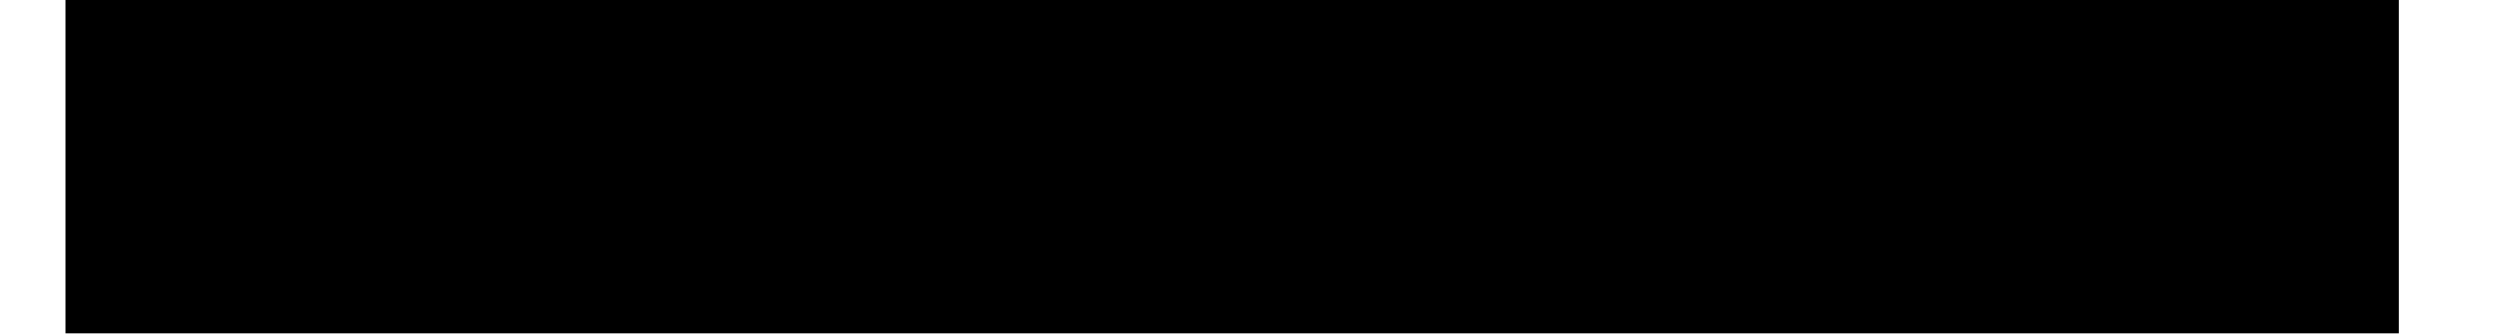
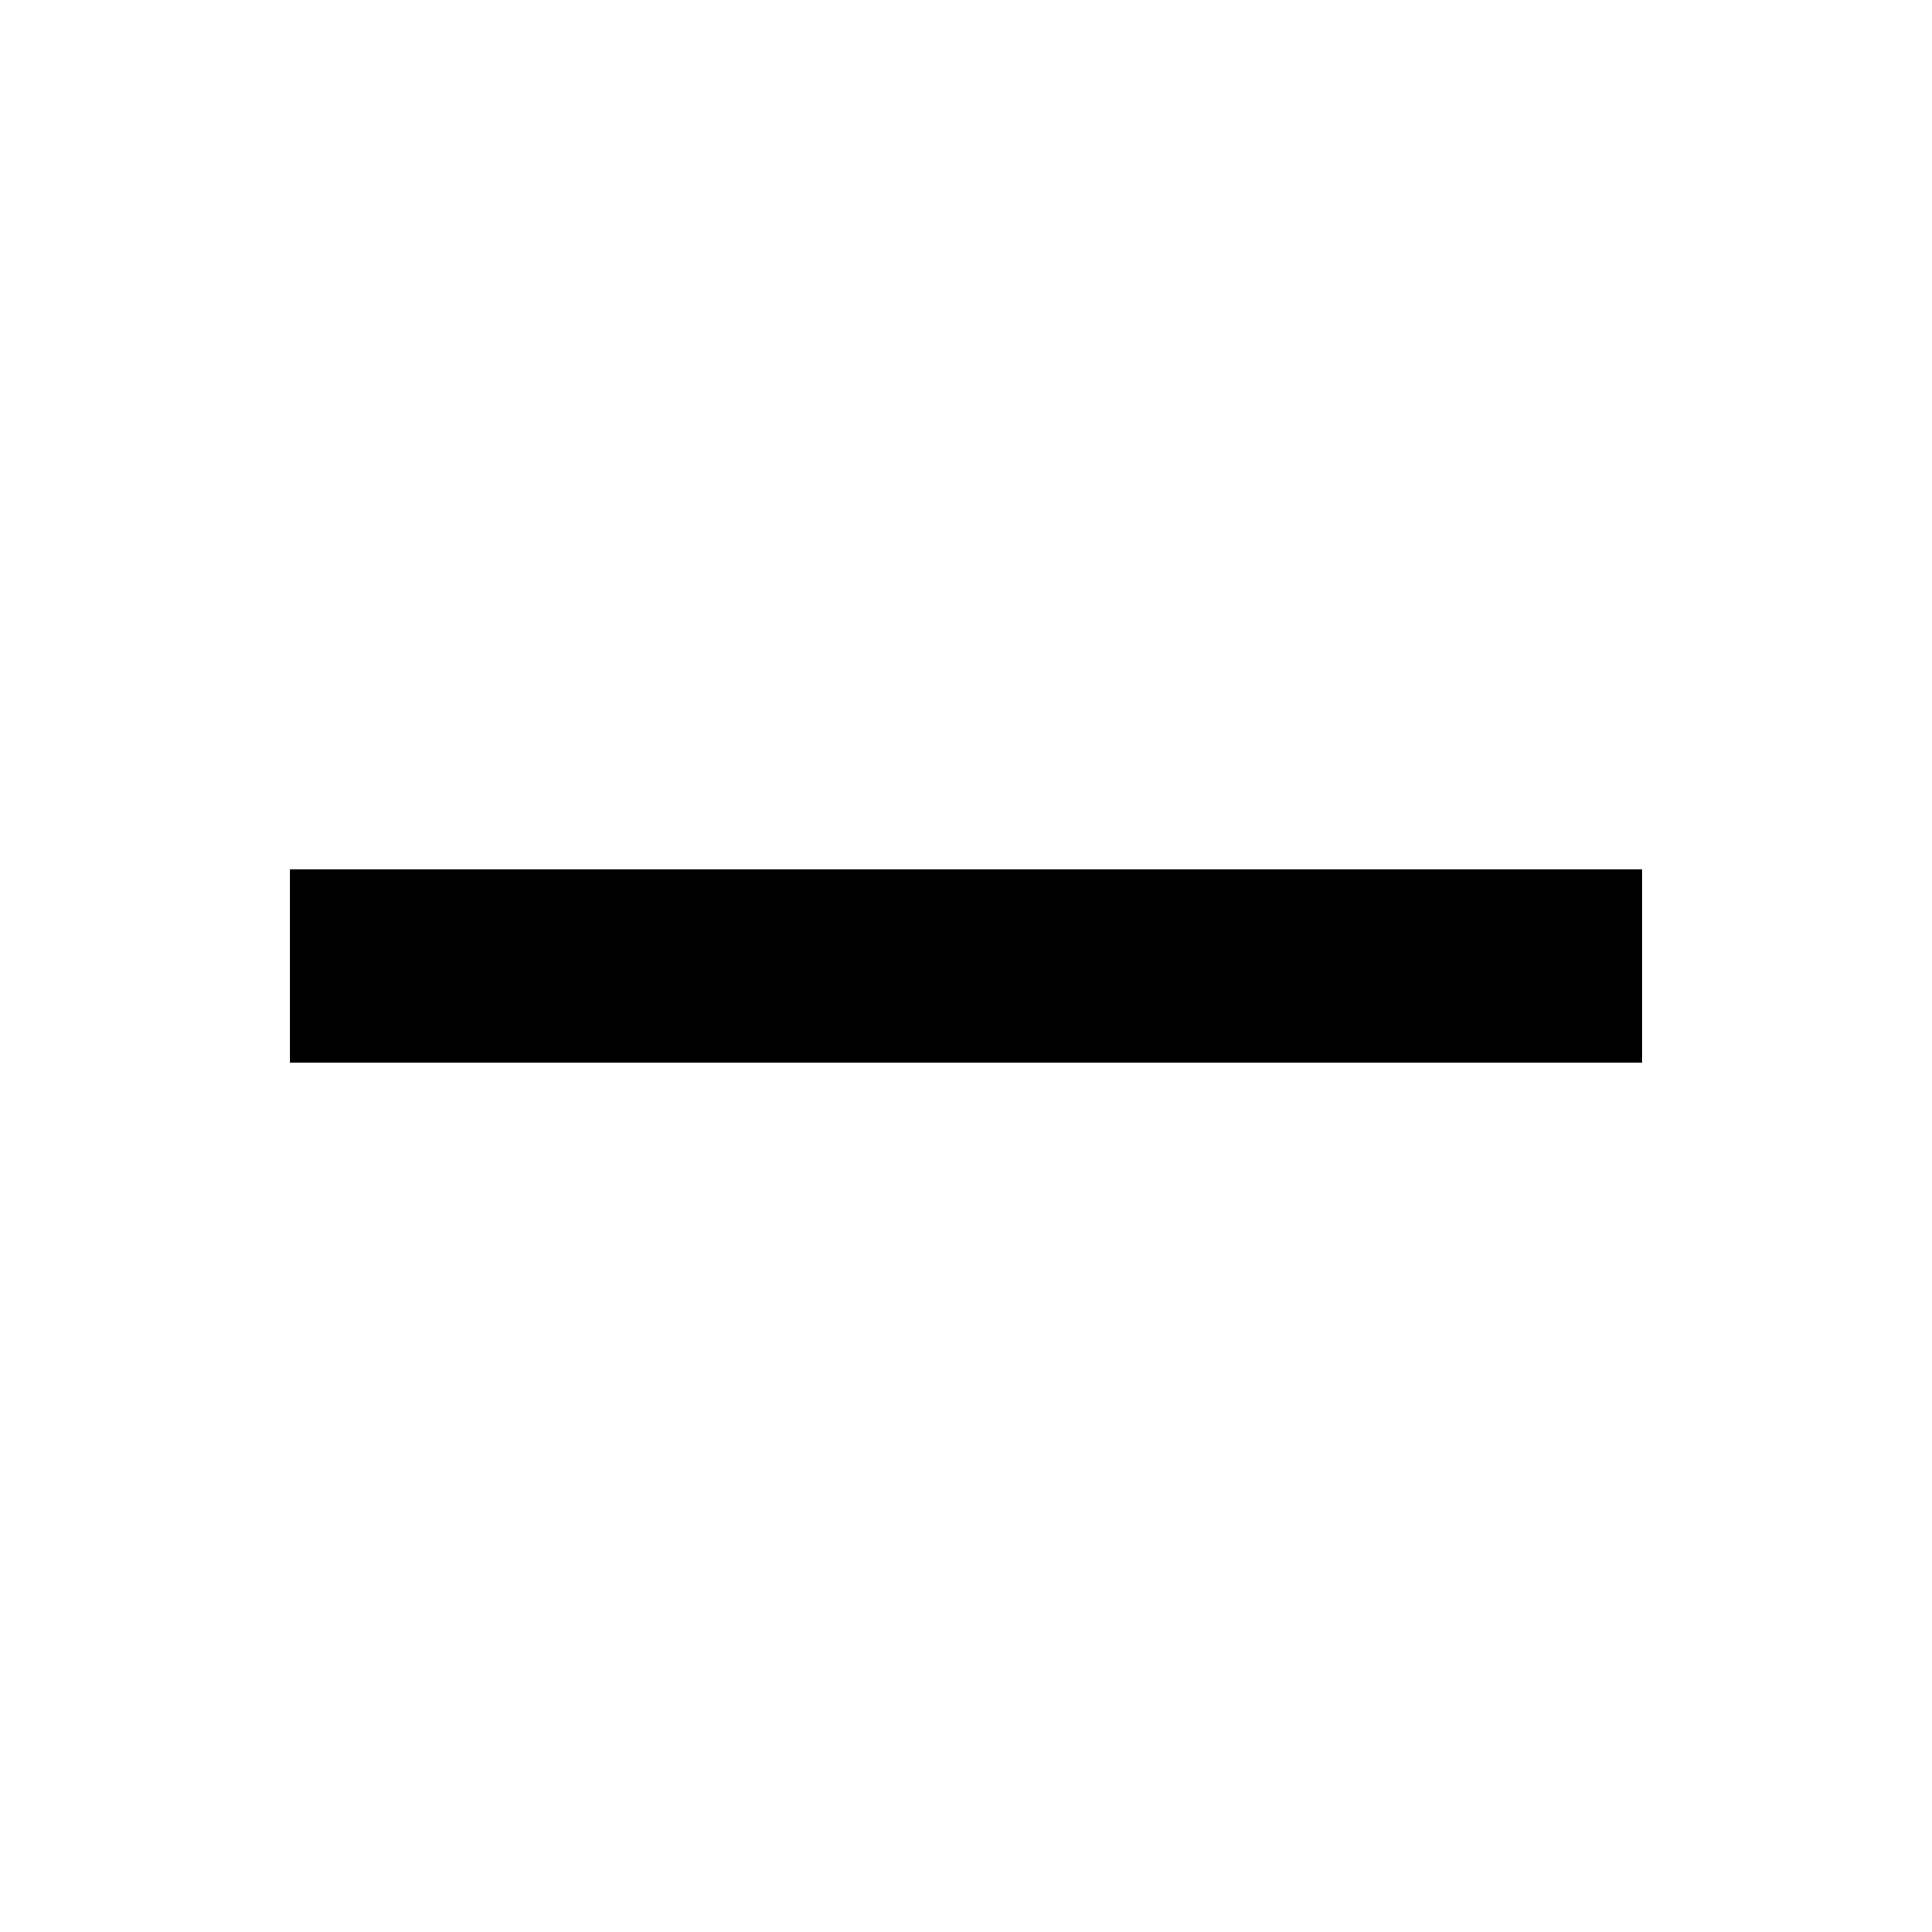
- <svg xmlns="http://www.w3.org/2000/svg" width="15" height="2" viewBox="0 0 15 2" fill="none">
-   <path d="M0.393 0L0.393 2L14.393 2V0L0.393 0Z" fill="black" />
+ <svg xmlns="http://www.w3.org/2000/svg" width="20" height="20" viewBox="0 0 20 20" fill="none">
+   <path d="M3 9V11H17V9H3Z" fill="black" />
</svg>
